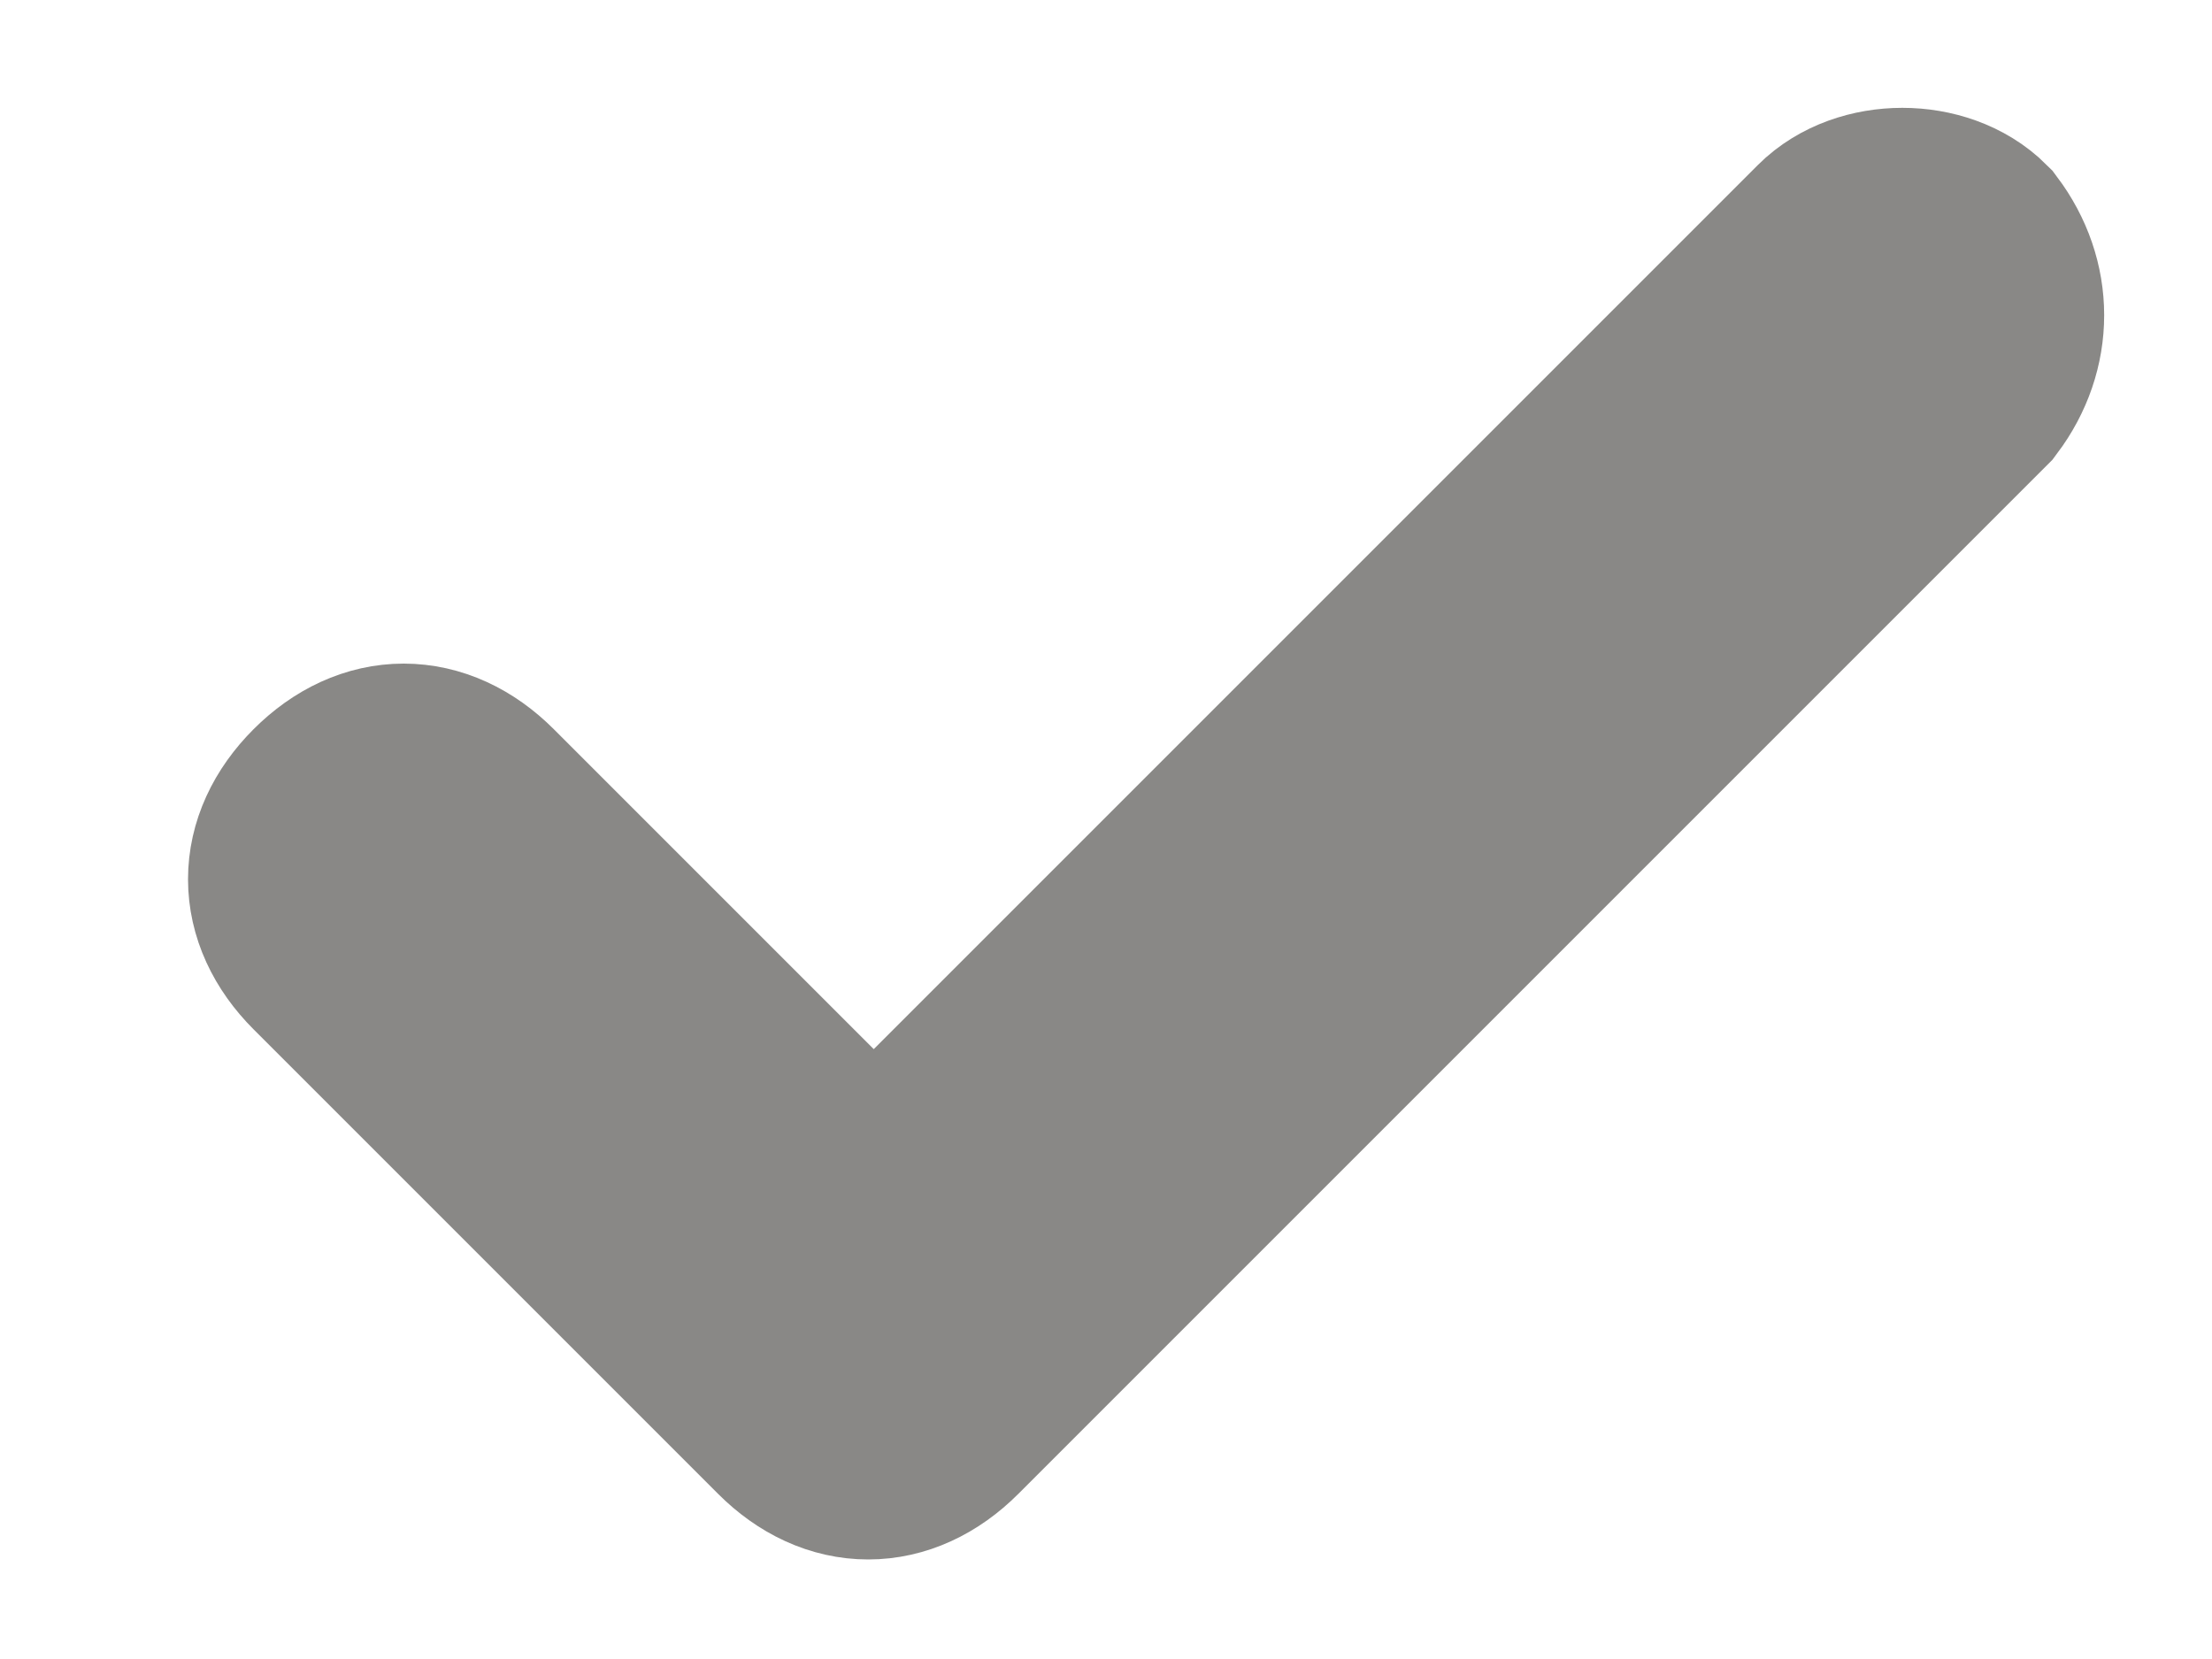
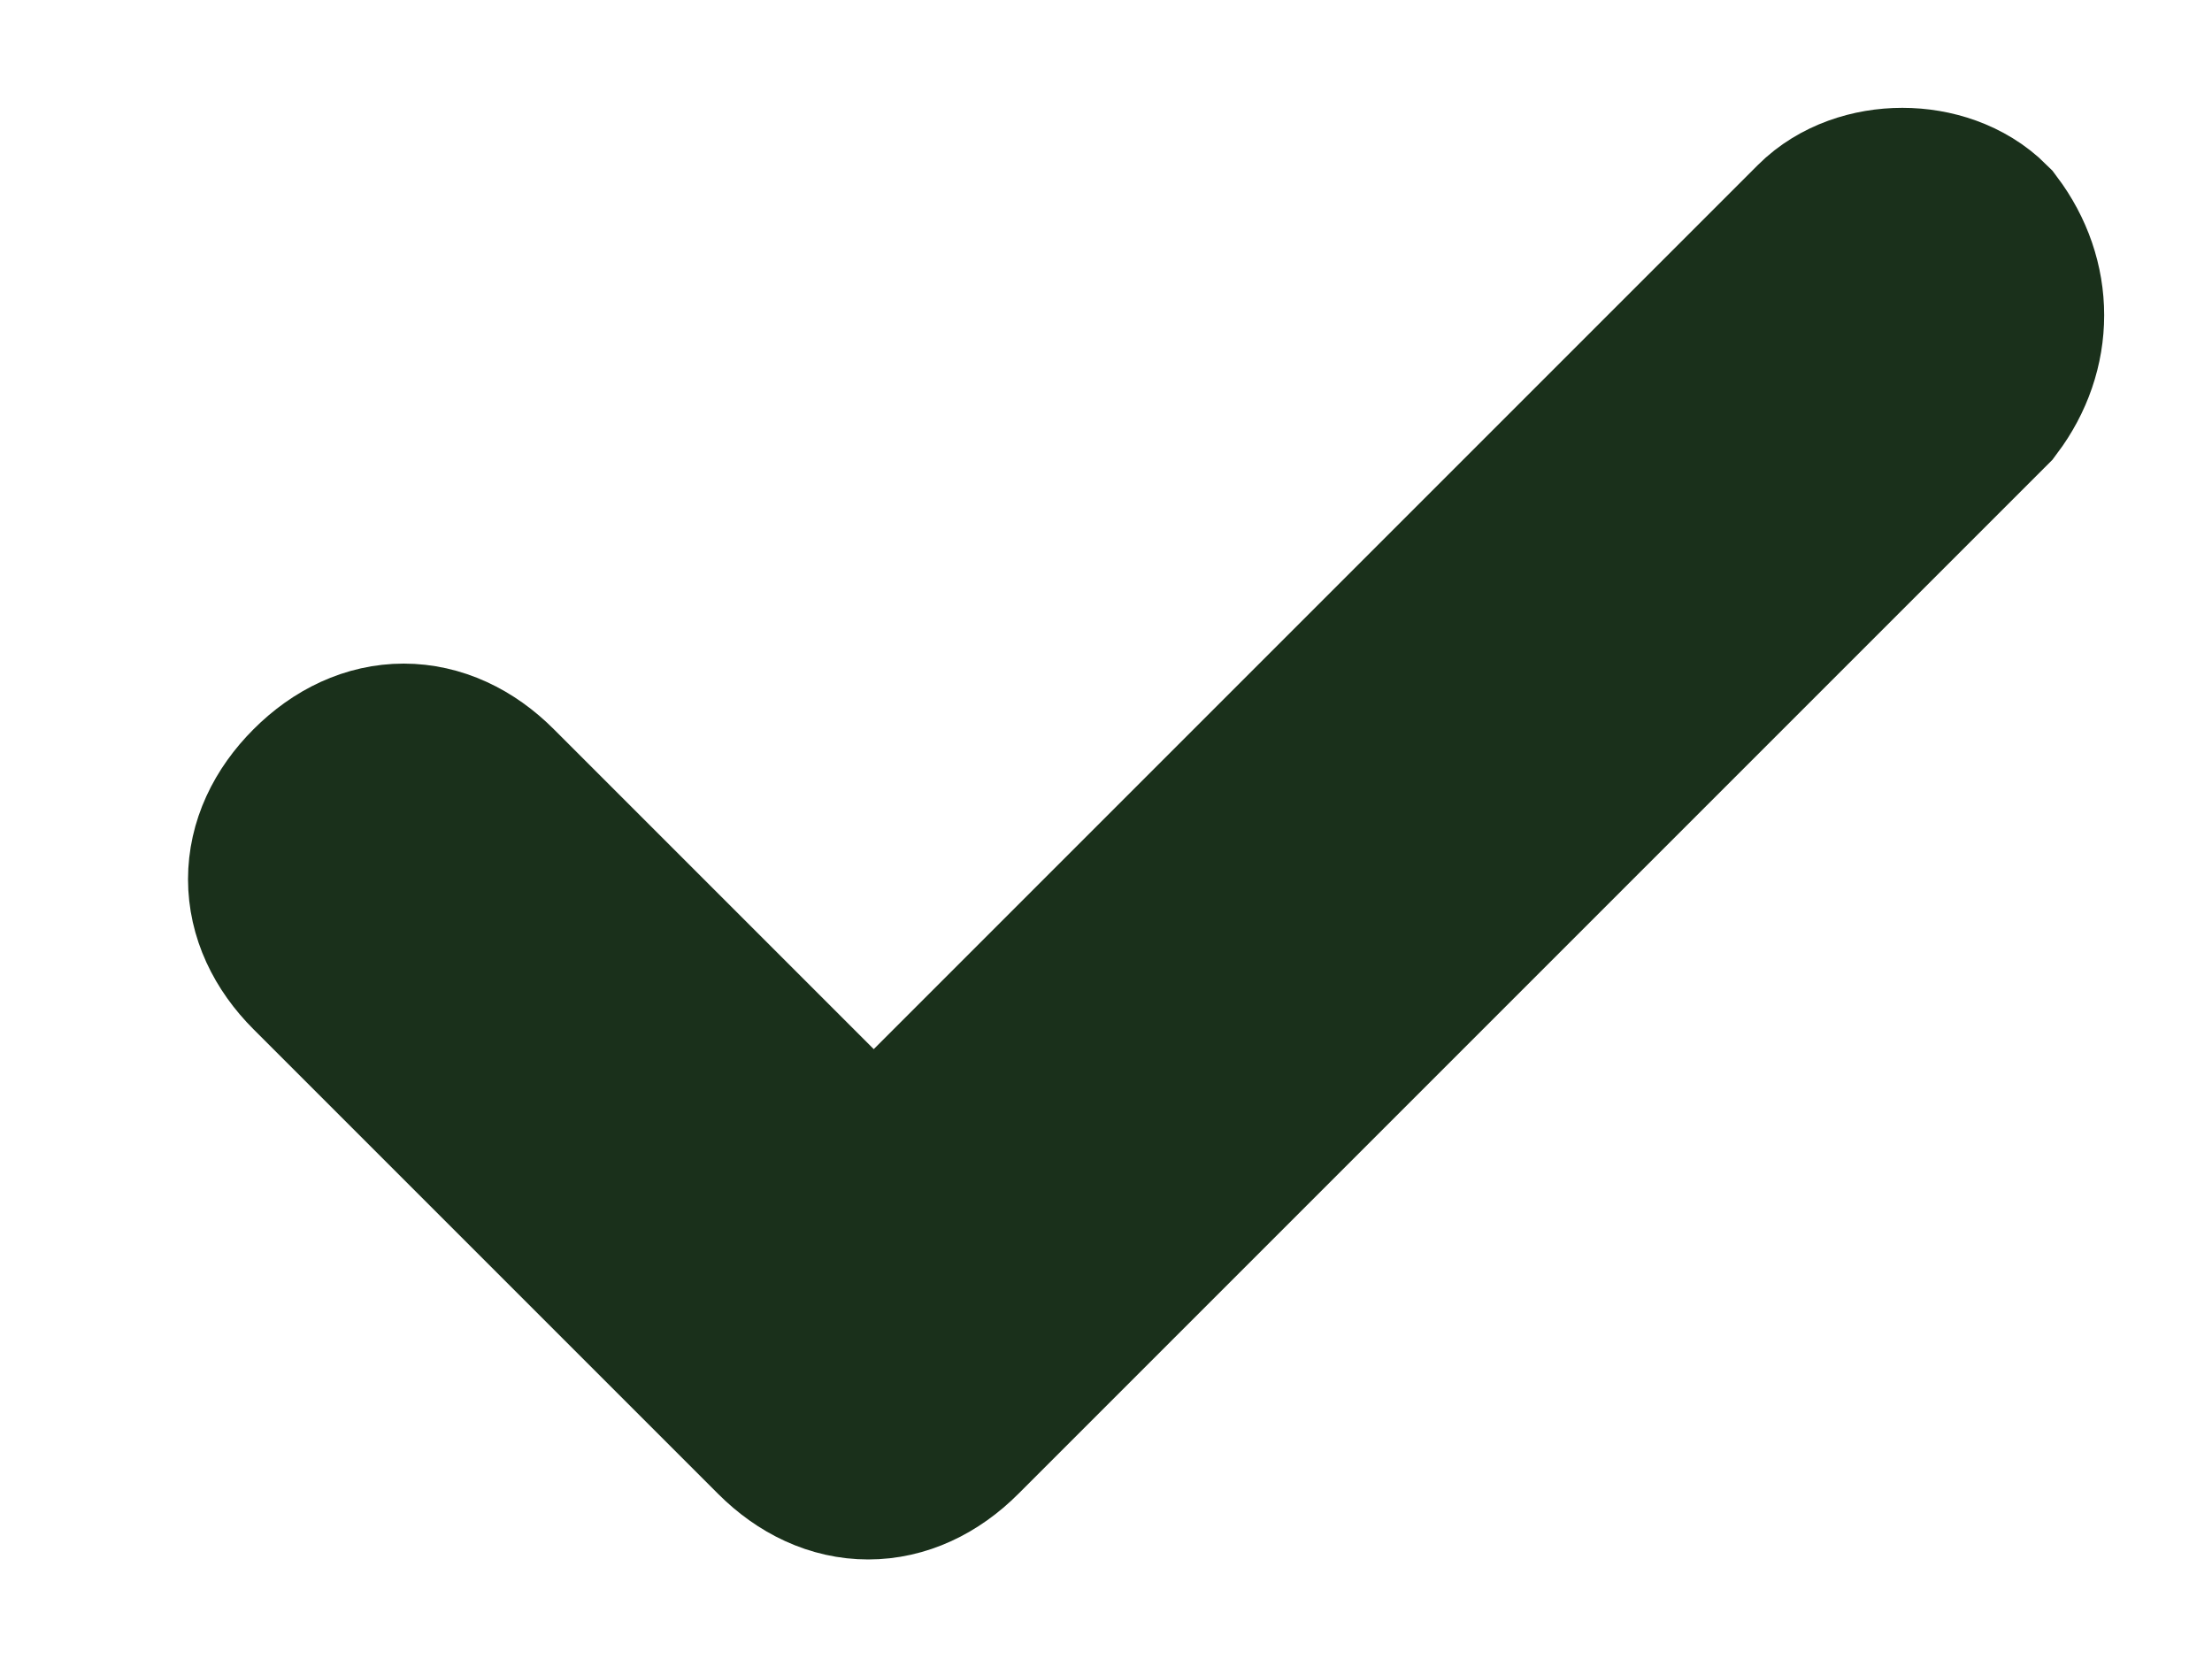
<svg xmlns="http://www.w3.org/2000/svg" id="Layer_1" version="1.1" viewBox="0 0 20 15">
  <defs>
    <style>
      .st0 {
-         stroke: rgba(137, 136, 134, 1);
+         stroke: rgba(26, 48, 27, 1);
        stroke-miterlimit: 10;
        stroke-width: 2px;
      }
    </style>
  </defs>
  <path class="st0" d="M7.9,10.9l-3.6-3.6c-.4-.4-.9-.4-1.3,0-.4.4-.4.9,0,1.3h0l4.2,4.2c.4.4.9.4,1.3,0,0,0,0,0,0,0L17.8,3.5c.3-.4.3-.9,0-1.3-.3-.3-.9-.3-1.2,0,0,0-8.6,8.6-8.6,8.6Z" />
</svg>
